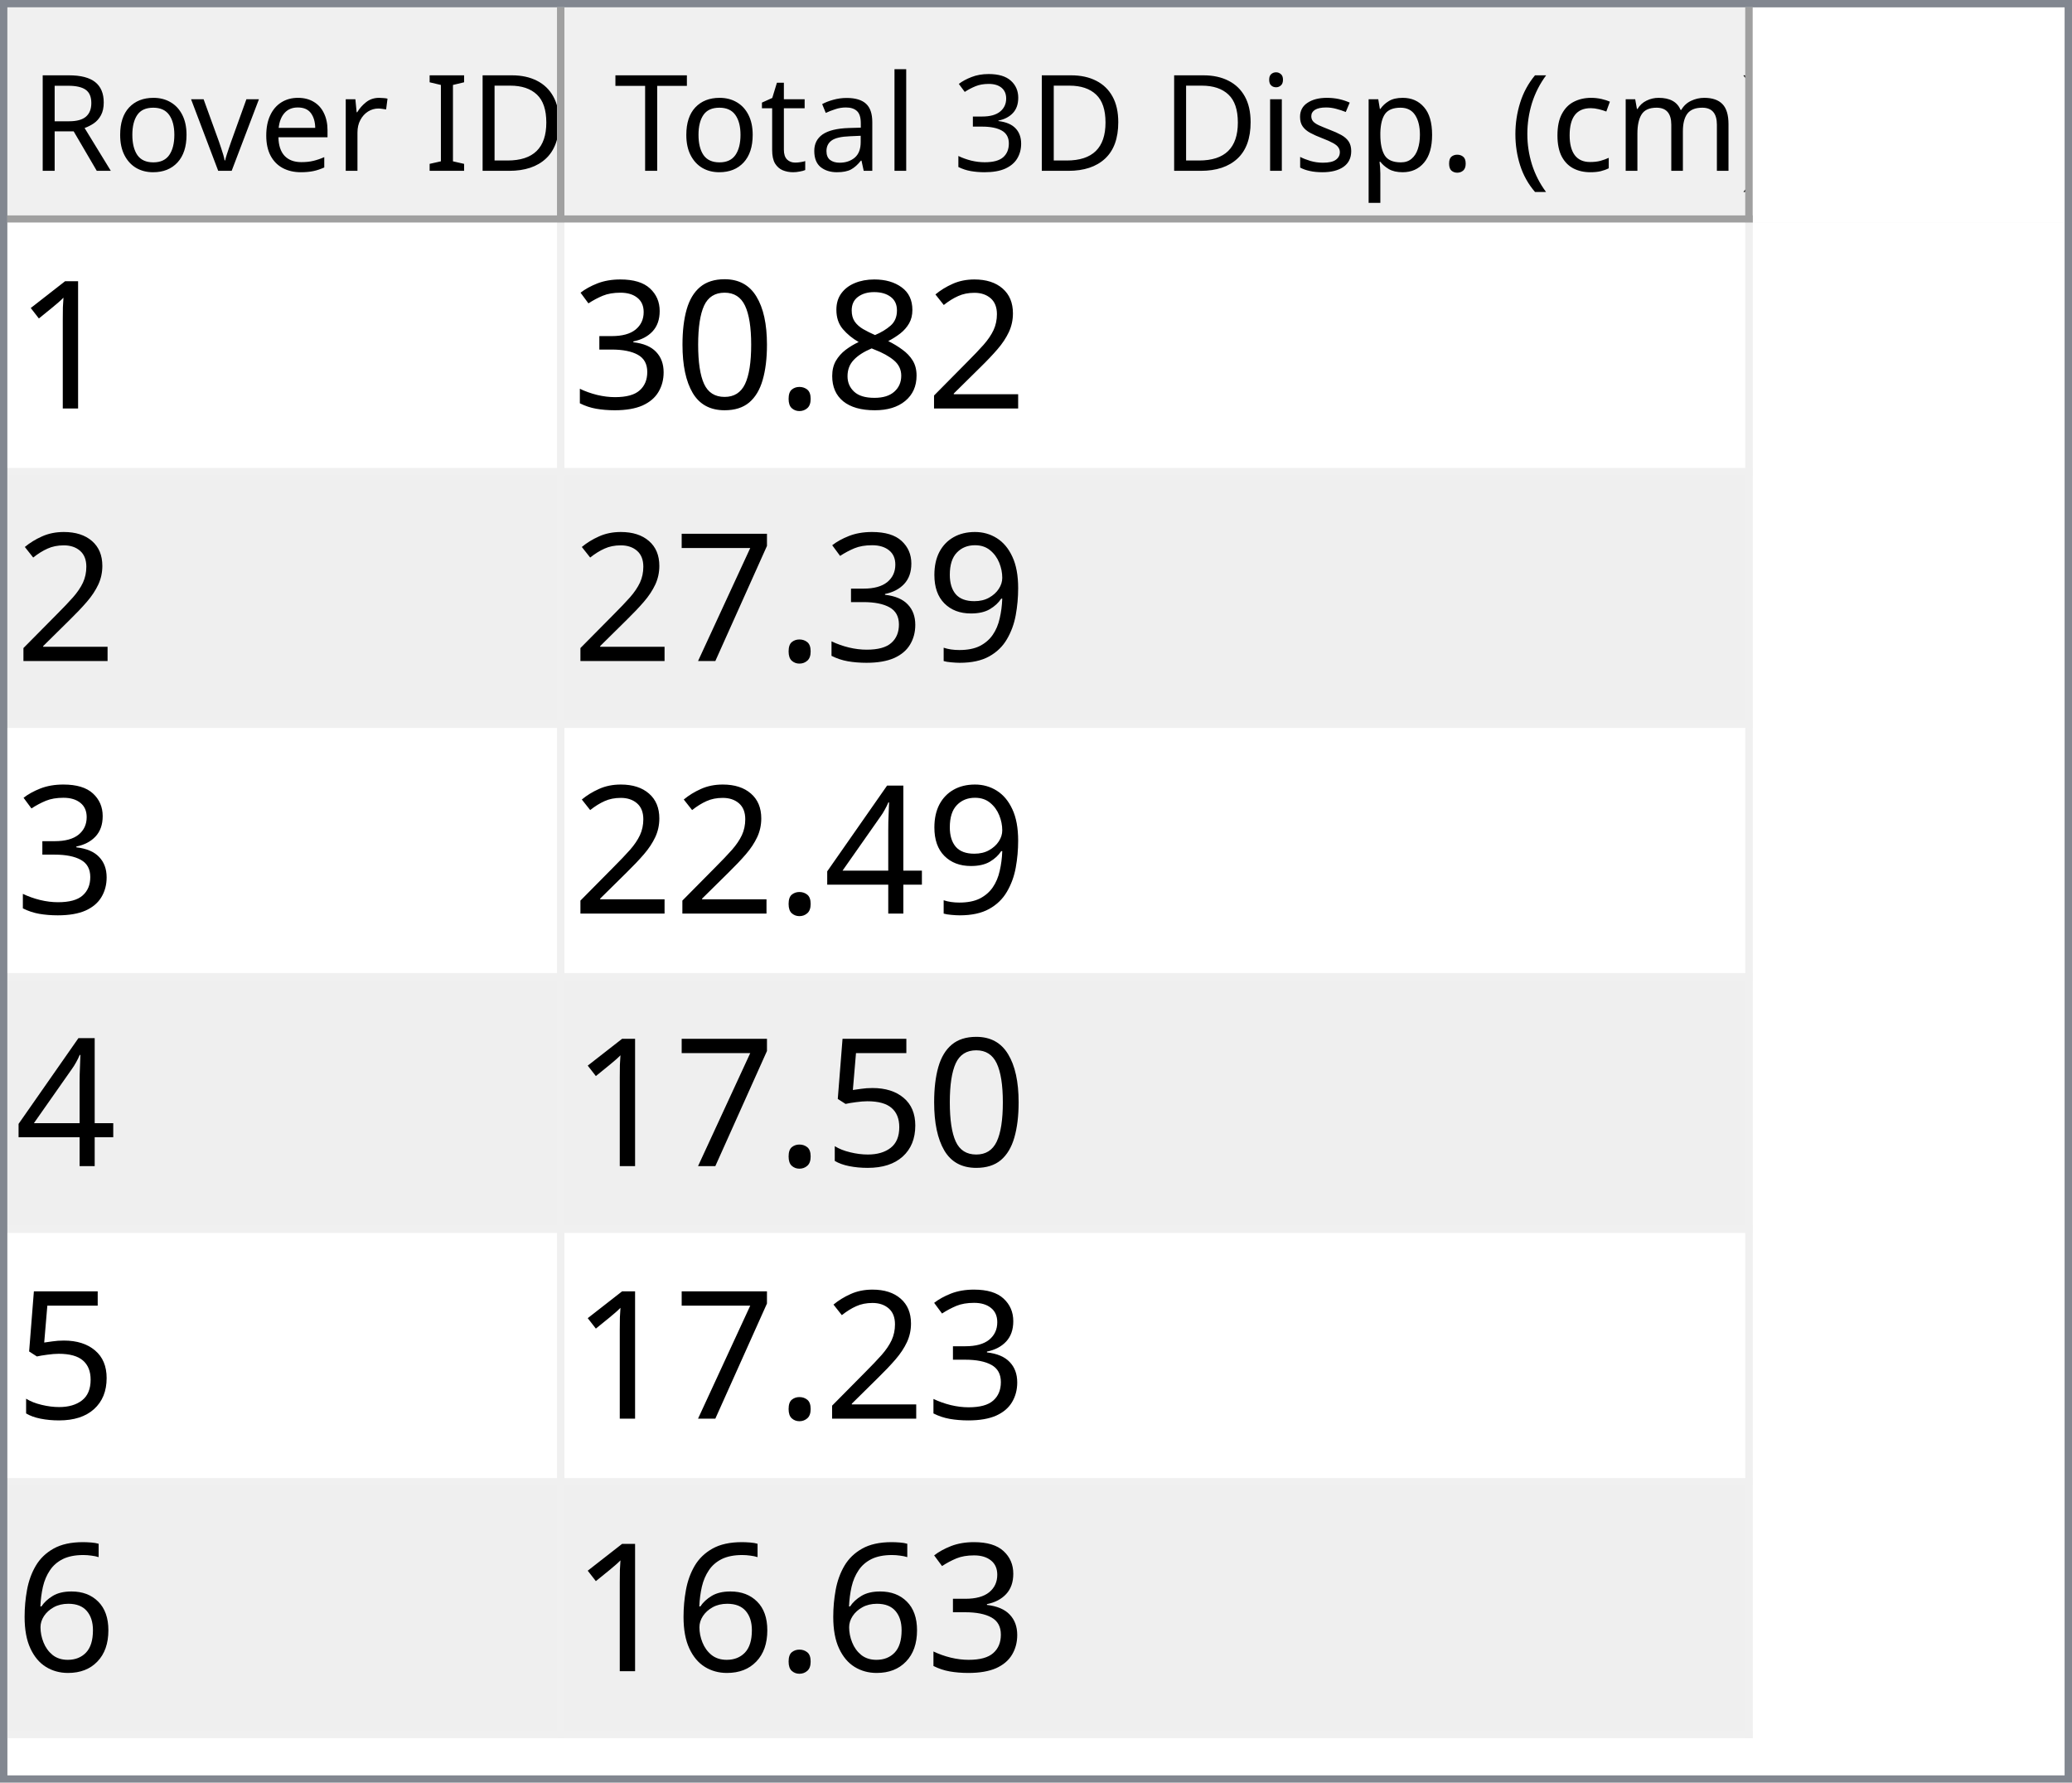
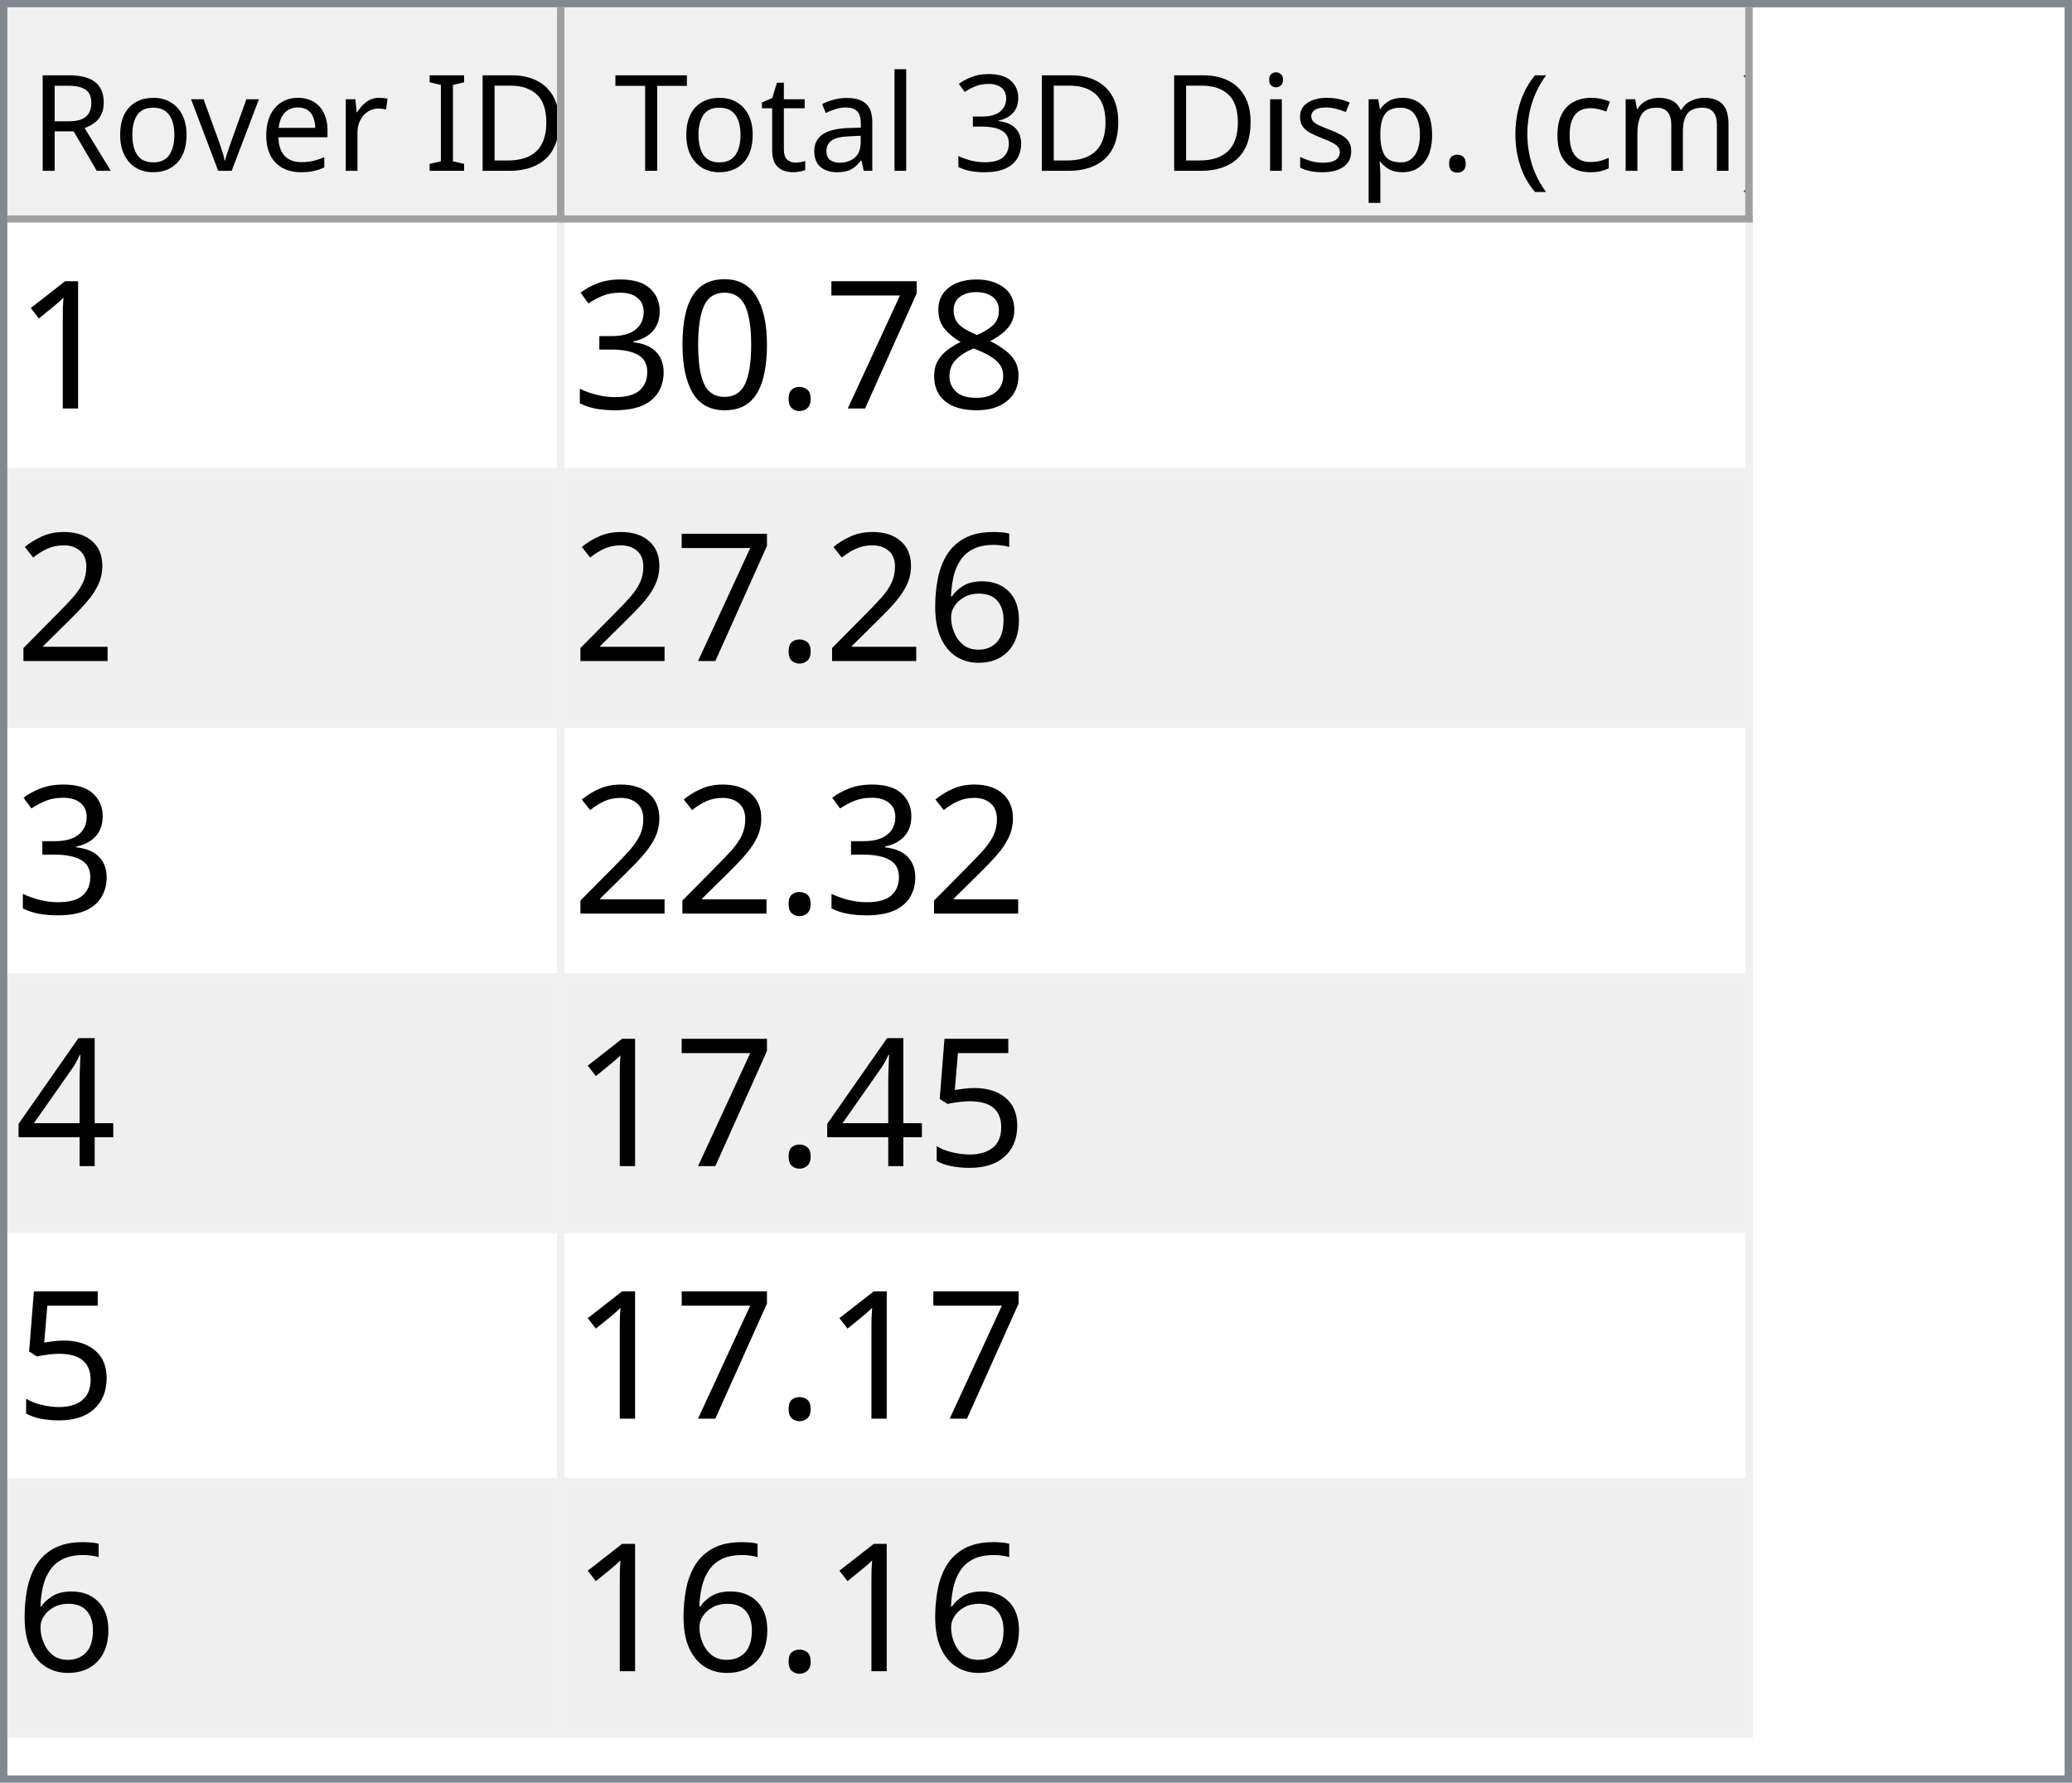
<svg xmlns="http://www.w3.org/2000/svg" style="fill-opacity:1; color-rendering:auto; color-interpolation:auto; text-rendering:auto; stroke:black; stroke-linecap:square; stroke-miterlimit:10; shape-rendering:auto; stroke-opacity:1; fill:black; stroke-dasharray:none; font-weight:normal; stroke-width:1; font-family:'Dialog'; font-style:normal; stroke-linejoin:miter; font-size:12px; stroke-dashoffset:0; image-rendering:auto;" width="279" height="240">
  <defs id="genericDefs" />
  <g>
    <defs id="defs1">
      <clipPath clipPathUnits="userSpaceOnUse" id="clipPath1">
        <path d="M0 0 L279 0 L279 240 L0 240 L0 0 Z" />
      </clipPath>
      <clipPath clipPathUnits="userSpaceOnUse" id="clipPath2">
        <path d="M0 0 L0 240 L279 240 L279 0 Z" />
      </clipPath>
      <clipPath clipPathUnits="userSpaceOnUse" id="clipPath3">
        <path d="M0 0 L0 29 L277 29 L277 0 Z" />
      </clipPath>
      <clipPath clipPathUnits="userSpaceOnUse" id="clipPath4">
        <path d="M0 0 L0 29 L75 29 L75 0 Z" />
      </clipPath>
      <clipPath clipPathUnits="userSpaceOnUse" id="clipPath5">
        <path d="M1 1 L1 28 L74 28 L74 1 Z" />
      </clipPath>
      <clipPath clipPathUnits="userSpaceOnUse" id="clipPath6">
        <path d="M0 0 L0 27 L73 27 L73 0 Z" />
      </clipPath>
      <clipPath clipPathUnits="userSpaceOnUse" id="clipPath7">
        <path d="M-0.5 -0.5 L-0.5 28.5 L74.5 28.5 L74.5 -0.5 Z" />
      </clipPath>
      <clipPath clipPathUnits="userSpaceOnUse" id="clipPath8">
        <path d="M0 0 L0 29 L160 29 L160 0 Z" />
      </clipPath>
      <clipPath clipPathUnits="userSpaceOnUse" id="clipPath9">
        <path d="M1 1 L1 28 L159 28 L159 1 Z" />
      </clipPath>
      <clipPath clipPathUnits="userSpaceOnUse" id="clipPath10">
        <path d="M0 0 L0 27 L158 27 L158 0 Z" />
      </clipPath>
      <clipPath clipPathUnits="userSpaceOnUse" id="clipPath11">
        <path d="M-0.5 -0.5 L-0.5 28.5 L159.5 28.5 L159.5 -0.5 Z" />
      </clipPath>
      <clipPath clipPathUnits="userSpaceOnUse" id="clipPath12">
        <path d="M0 0 L0 209 L277 209 L277 0 Z" />
      </clipPath>
      <clipPath clipPathUnits="userSpaceOnUse" id="clipPath13">
        <path d="M0 0 L0 204 L235 204 L235 0 Z" />
      </clipPath>
      <clipPath clipPathUnits="userSpaceOnUse" id="clipPath14">
        <path d="M-0.5 -0.5 L-0.5 203.5 L234.5 203.5 L234.5 -0.5 Z" />
      </clipPath>
      <clipPath clipPathUnits="userSpaceOnUse" id="clipPath15">
        <path d="M0 0 L0 33 L74 33 L74 0 Z" />
      </clipPath>
      <clipPath clipPathUnits="userSpaceOnUse" id="clipPath16">
        <path d="M0 0 L0 33 L159 33 L159 0 Z" />
      </clipPath>
      <font horiz-adv-x="64.551" id="font1">
        <font-face ascent="107.91" descent="25.098" units-per-em="100" style="font-style:normal; font-family:Segoe UI; font-weight:normal;" />
        <missing-glyph horiz-adv-x="64.551" d="M8.109 0 L8.109 68.266 L56.453 68.266 L56.453 0 L8.109 0 ZM15.328 7.234 L49.219 7.234 L49.219 61.031 L15.328 61.031 L15.328 7.234 Z" />
        <glyph unicode="D" horiz-adv-x="70.117" d="M9.188 0 L9.188 70.016 L28.516 70.016 Q65.531 70.016 65.531 35.891 Q65.531 19.672 55.25 9.836 Q44.969 0 27.734 0 L9.188 0 ZM17.391 62.594 L17.391 7.422 L27.828 7.422 Q41.609 7.422 49.273 14.797 Q56.938 22.172 56.938 35.688 Q56.938 62.594 28.328 62.594 L17.391 62.594 Z" />
        <glyph unicode="I" horiz-adv-x="26.611" d="M17.391 0 L9.188 0 L9.188 70.016 L17.391 70.016 L17.391 0 Z" />
        <glyph unicode=" " horiz-adv-x="27.393" d="" />
        <glyph unicode="r" horiz-adv-x="34.766" d="M34.188 41.891 Q32.078 43.5 28.125 43.5 Q23 43.5 19.555 38.672 Q16.109 33.844 16.109 25.484 L16.109 0 L8.109 0 L8.109 50 L16.109 50 L16.109 39.703 L16.312 39.703 Q18.016 44.969 21.531 47.922 Q25.047 50.875 29.391 50.875 Q32.516 50.875 34.188 50.203 L34.188 41.891 Z" />
        <glyph unicode="e" horiz-adv-x="52.295" d="M48.297 23 L12.984 23 Q13.188 14.656 17.484 10.109 Q21.781 5.562 29.297 5.562 Q37.75 5.562 44.828 11.141 L44.828 3.609 Q38.234 -1.172 27.391 -1.172 Q16.797 -1.172 10.742 5.641 Q4.688 12.453 4.688 24.812 Q4.688 36.469 11.305 43.82 Q17.922 51.172 27.734 51.172 Q37.547 51.172 42.922 44.828 Q48.297 38.484 48.297 27.203 L48.297 23 ZM40.094 29.781 Q40.047 36.719 36.75 40.578 Q33.453 44.438 27.594 44.438 Q21.922 44.438 17.969 40.383 Q14.016 36.328 13.094 29.781 L40.094 29.781 Z" />
        <glyph unicode="v" horiz-adv-x="47.9" d="M47.406 50 L27.484 0 L19.625 0 L0.688 50 L9.469 50 L22.172 13.672 Q23.578 9.672 23.922 6.688 L24.125 6.688 Q24.609 10.453 25.688 13.484 L38.969 50 L47.406 50 Z" />
        <glyph unicode="o" horiz-adv-x="58.594" d="M29 -1.172 Q17.922 -1.172 11.305 5.836 Q4.688 12.844 4.688 24.422 Q4.688 37.016 11.57 44.094 Q18.453 51.172 30.172 51.172 Q41.359 51.172 47.633 44.289 Q53.906 37.406 53.906 25.203 Q53.906 13.234 47.141 6.031 Q40.375 -1.172 29 -1.172 ZM29.594 44.438 Q21.875 44.438 17.383 39.188 Q12.891 33.938 12.891 24.703 Q12.891 15.828 17.43 10.695 Q21.969 5.562 29.594 5.562 Q37.359 5.562 41.531 10.594 Q45.703 15.625 45.703 24.906 Q45.703 34.281 41.531 39.359 Q37.359 44.438 29.594 44.438 Z" />
        <glyph unicode="R" horiz-adv-x="59.814" d="M59.375 0 L49.609 0 L37.891 19.625 Q36.281 22.359 34.766 24.289 Q33.25 26.219 31.664 27.438 Q30.078 28.656 28.25 29.219 Q26.422 29.781 24.125 29.781 L17.391 29.781 L17.391 0 L9.188 0 L9.188 70.016 L30.078 70.016 Q34.672 70.016 38.555 68.867 Q42.438 67.719 45.289 65.375 Q48.141 63.031 49.758 59.547 Q51.375 56.062 51.375 51.375 Q51.375 47.703 50.273 44.656 Q49.172 41.609 47.148 39.211 Q45.125 36.812 42.266 35.133 Q39.406 33.453 35.844 32.516 L35.844 32.328 Q37.594 31.547 38.891 30.547 Q40.188 29.547 41.359 28.18 Q42.531 26.812 43.68 25.078 Q44.828 23.344 46.234 21.047 L59.375 0 ZM17.391 62.594 L17.391 37.203 L28.516 37.203 Q31.594 37.203 34.203 38.133 Q36.812 39.062 38.719 40.797 Q40.625 42.531 41.703 45.047 Q42.781 47.562 42.781 50.688 Q42.781 56.297 39.141 59.445 Q35.5 62.594 28.609 62.594 L17.391 62.594 Z" />
        <glyph unicode=")" horiz-adv-x="30.176" d="M8.297 -15.922 L1.172 -15.922 Q16.406 2.344 16.406 26.812 Q16.406 51.469 1.078 70.016 L8.297 70.016 Q23.531 52.156 23.531 26.703 Q23.531 1.375 8.297 -15.922 Z" />
        <glyph unicode="m" horiz-adv-x="86.133" d="M79.109 0 L71.094 0 L71.094 28.719 Q71.094 37.016 68.531 40.727 Q65.969 44.438 59.906 44.438 Q54.781 44.438 51.195 39.75 Q47.609 35.062 47.609 28.516 L47.609 0 L39.594 0 L39.594 29.688 Q39.594 44.438 28.219 44.438 Q22.953 44.438 19.531 40.016 Q16.109 35.594 16.109 28.516 L16.109 0 L8.109 0 L8.109 50 L16.109 50 L16.109 42.094 L16.312 42.094 Q21.625 51.172 31.844 51.172 Q36.969 51.172 40.773 48.312 Q44.578 45.453 46 40.828 Q51.562 51.172 62.594 51.172 Q79.109 51.172 79.109 30.812 L79.109 0 Z" />
        <glyph unicode="c" horiz-adv-x="46.191" d="M42.188 2.297 Q36.422 -1.172 28.516 -1.172 Q17.828 -1.172 11.258 5.789 Q4.688 12.75 4.688 23.828 Q4.688 36.188 11.766 43.68 Q18.844 51.172 30.672 51.172 Q37.25 51.172 42.281 48.734 L42.281 40.531 Q36.719 44.438 30.375 44.438 Q22.703 44.438 17.797 38.945 Q12.891 33.453 12.891 24.516 Q12.891 15.719 17.508 10.641 Q22.125 5.562 29.891 5.562 Q36.422 5.562 42.188 9.906 L42.188 2.297 Z" />
        <glyph unicode="(" horiz-adv-x="30.176" d="M29.109 -15.922 L21.969 -15.922 Q6.844 1.375 6.844 26.703 Q6.844 52.156 21.969 70.016 L29.203 70.016 Q13.875 51.469 13.875 26.812 Q13.875 2.344 29.109 -15.922 Z" />
        <glyph unicode="." horiz-adv-x="21.68" d="M10.891 -1.078 Q8.641 -1.078 7.055 0.539 Q5.469 2.156 5.469 4.391 Q5.469 6.641 7.055 8.273 Q8.641 9.906 10.891 9.906 Q13.188 9.906 14.797 8.273 Q16.406 6.641 16.406 4.391 Q16.406 2.156 14.797 0.539 Q13.188 -1.078 10.891 -1.078 Z" />
        <glyph unicode="p" horiz-adv-x="58.789" d="M16.312 7.234 L16.109 7.234 L16.109 -23 L8.109 -23 L8.109 50 L16.109 50 L16.109 41.219 L16.312 41.219 Q22.219 51.172 33.594 51.172 Q43.266 51.172 48.688 44.461 Q54.109 37.75 54.109 26.469 Q54.109 13.922 48 6.375 Q41.891 -1.172 31.297 -1.172 Q21.578 -1.172 16.312 7.234 ZM16.109 27.391 L16.109 20.406 Q16.109 14.203 20.141 9.883 Q24.172 5.562 30.375 5.562 Q37.641 5.562 41.773 11.133 Q45.906 16.703 45.906 26.609 Q45.906 34.969 42.047 39.703 Q38.188 44.438 31.594 44.438 Q24.609 44.438 20.359 39.578 Q16.109 34.719 16.109 27.391 Z" />
        <glyph unicode="s" horiz-adv-x="42.432" d="M5.078 1.812 L5.078 10.406 Q11.625 5.562 19.484 5.562 Q30.031 5.562 30.031 12.594 Q30.031 14.594 29.125 15.992 Q28.219 17.391 26.68 18.461 Q25.141 19.531 23.07 20.383 Q21 21.234 18.609 22.172 Q15.281 23.484 12.766 24.828 Q10.25 26.172 8.57 27.859 Q6.891 29.547 6.031 31.695 Q5.172 33.844 5.172 36.719 Q5.172 40.234 6.789 42.945 Q8.406 45.656 11.086 47.484 Q13.766 49.312 17.211 50.242 Q20.656 51.172 24.312 51.172 Q30.812 51.172 35.938 48.922 L35.938 40.828 Q30.422 44.438 23.25 44.438 Q21 44.438 19.195 43.922 Q17.391 43.406 16.094 42.477 Q14.797 41.547 14.086 40.258 Q13.375 38.969 13.375 37.406 Q13.375 35.453 14.086 34.133 Q14.797 32.812 16.164 31.789 Q17.531 30.766 19.484 29.938 Q21.438 29.109 23.922 28.125 Q27.25 26.859 29.883 25.516 Q32.516 24.172 34.375 22.484 Q36.234 20.797 37.234 18.602 Q38.234 16.406 38.234 13.375 Q38.234 9.672 36.602 6.938 Q34.969 4.203 32.234 2.398 Q29.5 0.594 25.93 -0.289 Q22.359 -1.172 18.453 -1.172 Q10.75 -1.172 5.078 1.812 Z" />
        <glyph unicode="i" horiz-adv-x="24.219" d="M12.203 62.703 Q10.062 62.703 8.547 64.164 Q7.031 65.625 7.031 67.875 Q7.031 70.125 8.547 71.609 Q10.062 73.094 12.203 73.094 Q14.406 73.094 15.945 71.609 Q17.484 70.125 17.484 67.875 Q17.484 65.719 15.945 64.211 Q14.406 62.703 12.203 62.703 ZM16.109 0 L8.109 0 L8.109 50 L16.109 50 L16.109 0 Z" />
        <glyph unicode="3" horiz-adv-x="53.906" d="M46.531 19.828 Q46.531 15.094 44.75 11.211 Q42.969 7.328 39.719 4.57 Q36.469 1.812 31.93 0.297 Q27.391 -1.219 21.922 -1.219 Q11.922 -1.219 6 2.594 L6 11.188 Q13.094 5.609 22.219 5.609 Q25.875 5.609 28.828 6.539 Q31.781 7.469 33.906 9.227 Q36.031 10.984 37.18 13.477 Q38.328 15.969 38.328 19.094 Q38.328 32.812 18.797 32.812 L12.984 32.812 L12.984 39.594 L18.5 39.594 Q35.797 39.594 35.797 52.484 Q35.797 64.406 22.609 64.406 Q15.188 64.406 8.688 59.422 L8.688 67.188 Q15.375 71.188 24.609 71.188 Q29 71.188 32.57 69.969 Q36.141 68.75 38.68 66.555 Q41.219 64.359 42.609 61.281 Q44 58.203 44 54.5 Q44 40.672 30.031 36.719 L30.031 36.531 Q33.594 36.141 36.625 34.797 Q39.656 33.453 41.852 31.305 Q44.047 29.156 45.289 26.25 Q46.531 23.344 46.531 19.828 Z" />
        <glyph unicode="l" horiz-adv-x="24.219" d="M16.109 0 L8.109 0 L8.109 74.031 L16.109 74.031 L16.109 0 Z" />
        <glyph unicode="a" horiz-adv-x="50.879" d="M43.891 0 L35.891 0 L35.891 7.812 L35.688 7.812 Q30.469 -1.172 20.312 -1.172 Q12.844 -1.172 8.617 2.781 Q4.391 6.734 4.391 13.281 Q4.391 27.297 20.906 29.594 L35.891 31.688 Q35.891 44.438 25.594 44.438 Q16.547 44.438 9.281 38.281 L9.281 46.484 Q16.656 51.172 26.266 51.172 Q43.891 51.172 43.891 32.516 L43.891 0 ZM35.891 25.297 L23.828 23.641 Q18.266 22.859 15.43 20.875 Q12.594 18.891 12.594 13.875 Q12.594 10.203 15.211 7.883 Q17.828 5.562 22.172 5.562 Q28.125 5.562 32.008 9.742 Q35.891 13.922 35.891 20.312 L35.891 25.297 Z" />
        <glyph unicode="t" horiz-adv-x="33.887" d="M31.297 0.484 Q28.469 -1.078 23.828 -1.078 Q10.688 -1.078 10.688 13.578 L10.688 43.172 L2.094 43.172 L2.094 50 L10.688 50 L10.688 62.203 L18.703 64.797 L18.703 50 L31.297 50 L31.297 43.172 L18.703 43.172 L18.703 14.984 Q18.703 9.969 20.414 7.82 Q22.125 5.672 26.078 5.672 Q29.109 5.672 31.297 7.328 L31.297 0.484 Z" />
        <glyph unicode="T" horiz-adv-x="52.393" d="M50.594 62.594 L30.375 62.594 L30.375 0 L22.172 0 L22.172 62.594 L2 62.594 L2 70.016 L50.594 70.016 L50.594 62.594 Z" />
      </font>
      <font horiz-adv-x="75.0" id="font2">
        <font-face ascent="100.537" descent="21.973" units-per-em="100" style="font-style:normal; font-family:sans-serif; font-weight:normal;" />
        <missing-glyph horiz-adv-x="75.0" d="M12.5 0 L12.5 62.5 L62.5 62.5 L62.5 0 L12.5 0 ZM14.062 1.562 L60.938 1.562 L60.938 60.938 L14.062 60.938 L14.062 1.562 Z" />
        <glyph unicode="1" horiz-adv-x="55.615" d="M37.25 0 L28.469 0 L28.469 56 Q25.297 52.984 20.141 49.953 Q14.984 46.922 10.891 45.406 L10.891 53.906 Q18.266 57.375 23.781 62.305 Q29.297 67.234 31.594 71.875 L37.25 71.875 L37.25 0 Z" />
-         <glyph unicode="2" horiz-adv-x="55.615" d="M50.344 8.453 L50.344 0 L3.031 0 Q2.938 3.172 4.047 6.109 Q5.859 10.938 9.836 15.625 Q13.812 20.312 21.344 26.469 Q33.016 36.031 37.117 41.625 Q41.219 47.219 41.219 52.203 Q41.219 57.422 37.477 61.008 Q33.734 64.594 27.734 64.594 Q21.391 64.594 17.578 60.789 Q13.766 56.984 13.719 50.25 L4.688 51.172 Q5.609 61.281 11.664 66.578 Q17.719 71.875 27.938 71.875 Q38.234 71.875 44.242 66.164 Q50.25 60.453 50.25 52 Q50.25 47.703 48.492 43.555 Q46.734 39.406 42.656 34.812 Q38.578 30.219 29.109 22.219 Q21.188 15.578 18.945 13.211 Q16.703 10.844 15.234 8.453 L50.344 8.453 Z" />
        <glyph unicode="8" horiz-adv-x="55.615" d="M17.672 38.812 Q12.203 40.828 9.57 44.539 Q6.938 48.25 6.938 53.422 Q6.938 61.234 12.555 66.555 Q18.172 71.875 27.484 71.875 Q36.859 71.875 42.578 66.43 Q48.297 60.984 48.297 53.172 Q48.297 48.188 45.68 44.508 Q43.062 40.828 37.75 38.812 Q44.344 36.672 47.781 31.883 Q51.219 27.094 51.219 20.453 Q51.219 11.281 44.727 5.031 Q38.234 -1.219 27.641 -1.219 Q17.047 -1.219 10.547 5.055 Q4.047 11.328 4.047 20.703 Q4.047 27.688 7.594 32.398 Q11.141 37.109 17.672 38.812 ZM15.922 53.719 Q15.922 48.641 19.195 45.414 Q22.469 42.188 27.688 42.188 Q32.766 42.188 36.016 45.383 Q39.266 48.578 39.266 53.219 Q39.266 58.062 35.914 61.359 Q32.562 64.656 27.594 64.656 Q22.562 64.656 19.242 61.43 Q15.922 58.203 15.922 53.719 ZM13.094 20.656 Q13.094 16.891 14.875 13.375 Q16.656 9.859 20.172 7.93 Q23.688 6 27.734 6 Q34.031 6 38.133 10.055 Q42.234 14.109 42.234 20.359 Q42.234 26.703 38.016 30.859 Q33.797 35.016 27.438 35.016 Q21.234 35.016 17.164 30.914 Q13.094 26.812 13.094 20.656 Z" />
+         <glyph unicode="7" horiz-adv-x="55.615" d="M4.734 62.203 L4.734 70.656 L51.078 70.656 L51.078 63.812 Q44.234 56.547 37.523 44.484 Q30.812 32.422 27.156 19.672 Q24.516 10.688 23.781 0 L14.75 0 Q14.891 8.453 18.062 20.414 Q21.234 32.375 27.172 43.484 Q33.109 54.594 39.797 62.203 L4.734 62.203 Z" />
        <glyph unicode="." horiz-adv-x="27.783" d="M9.078 0 L9.078 10.016 L19.094 10.016 L19.094 0 L9.078 0 Z" />
        <glyph unicode="0" horiz-adv-x="55.615" d="M4.156 35.297 Q4.156 48 6.766 55.742 Q9.375 63.484 14.523 67.68 Q19.672 71.875 27.484 71.875 Q33.25 71.875 37.594 69.555 Q41.938 67.234 44.773 62.867 Q47.609 58.5 49.219 52.227 Q50.828 45.953 50.828 35.297 Q50.828 22.703 48.242 14.969 Q45.656 7.234 40.508 3.008 Q35.359 -1.219 27.484 -1.219 Q17.141 -1.219 11.234 6.203 Q4.156 15.141 4.156 35.297 ZM13.188 35.297 Q13.188 17.672 17.312 11.836 Q21.438 6 27.484 6 Q33.547 6 37.672 11.859 Q41.797 17.719 41.797 35.297 Q41.797 52.984 37.672 58.789 Q33.547 64.594 27.391 64.594 Q21.344 64.594 17.719 59.469 Q13.188 52.938 13.188 35.297 Z" />
        <glyph unicode="3" horiz-adv-x="55.615" d="M4.203 18.891 L12.984 20.062 Q14.5 12.594 18.141 9.297 Q21.781 6 27 6 Q33.203 6 37.477 10.297 Q41.75 14.594 41.75 20.953 Q41.75 27 37.797 30.93 Q33.844 34.859 27.734 34.859 Q25.25 34.859 21.531 33.891 L22.516 41.609 Q23.391 41.5 23.922 41.5 Q29.547 41.5 34.039 44.43 Q38.531 47.359 38.531 53.469 Q38.531 58.297 35.258 61.477 Q31.984 64.656 26.812 64.656 Q21.688 64.656 18.266 61.43 Q14.844 58.203 13.875 51.766 L5.078 53.328 Q6.688 62.156 12.398 67.016 Q18.109 71.875 26.609 71.875 Q32.469 71.875 37.398 69.359 Q42.328 66.844 44.945 62.5 Q47.562 58.156 47.562 53.266 Q47.562 48.641 45.07 44.828 Q42.578 41.016 37.703 38.766 Q44.047 37.312 47.562 32.695 Q51.078 28.078 51.078 21.141 Q51.078 11.766 44.242 5.25 Q37.406 -1.266 26.953 -1.266 Q17.531 -1.266 11.305 4.352 Q5.078 9.969 4.203 18.891 Z" />
-         <glyph unicode="9" horiz-adv-x="55.615" d="M5.469 16.547 L13.922 17.328 Q14.984 11.375 18.016 8.688 Q21.047 6 25.781 6 Q29.828 6 32.883 7.859 Q35.938 9.719 37.891 12.82 Q39.844 15.922 41.164 21.195 Q42.484 26.469 42.484 31.938 Q42.484 32.516 42.438 33.688 Q39.797 29.5 35.234 26.883 Q30.672 24.266 25.344 24.266 Q16.453 24.266 10.305 30.711 Q4.156 37.156 4.156 47.703 Q4.156 58.594 10.578 65.234 Q17 71.875 26.656 71.875 Q33.641 71.875 39.43 68.117 Q45.219 64.359 48.219 57.398 Q51.219 50.438 51.219 37.25 Q51.219 23.531 48.242 15.406 Q45.266 7.281 39.383 3.031 Q33.5 -1.219 25.594 -1.219 Q17.188 -1.219 11.867 3.445 Q6.547 8.109 5.469 16.547 ZM41.453 48.141 Q41.453 55.719 37.43 60.156 Q33.406 64.594 27.734 64.594 Q21.875 64.594 17.531 59.812 Q13.188 55.031 13.188 47.406 Q13.188 40.578 17.312 36.305 Q21.438 32.031 27.484 32.031 Q33.594 32.031 37.523 36.305 Q41.453 40.578 41.453 48.141 Z" />
-         <glyph unicode="7" horiz-adv-x="55.615" d="M4.734 62.203 L4.734 70.656 L51.078 70.656 L51.078 63.812 Q44.234 56.547 37.523 44.484 Q30.812 32.422 27.156 19.672 Q24.516 10.688 23.781 0 L14.75 0 Q14.891 8.453 18.062 20.414 Q21.234 32.375 27.172 43.484 Q33.109 54.594 39.797 62.203 L4.734 62.203 Z" />
+         <glyph unicode="2" horiz-adv-x="55.615" d="M50.344 8.453 L50.344 0 L3.031 0 Q2.938 3.172 4.047 6.109 Q5.859 10.938 9.836 15.625 Q13.812 20.312 21.344 26.469 Q33.016 36.031 37.117 41.625 Q41.219 47.219 41.219 52.203 Q41.219 57.422 37.477 61.008 Q33.734 64.594 27.734 64.594 Q21.391 64.594 17.578 60.789 Q13.766 56.984 13.719 50.25 L4.688 51.172 Q5.609 61.281 11.664 66.578 Q17.719 71.875 27.938 71.875 Q38.234 71.875 44.242 66.164 Q50.25 60.453 50.25 52 Q50.25 47.703 48.492 43.555 Q46.734 39.406 42.656 34.812 Q38.578 30.219 29.109 22.219 Q21.188 15.578 18.945 13.211 Q16.703 10.844 15.234 8.453 L50.344 8.453 Z" />
+         <glyph unicode="6" horiz-adv-x="55.615" d="M49.75 54.047 L41.016 53.375 Q39.844 58.547 37.703 60.891 Q34.125 64.656 28.906 64.656 Q24.703 64.656 21.531 62.312 Q17.391 59.281 14.992 53.469 Q12.594 47.656 12.5 36.922 Q15.672 41.75 20.266 44.094 Q24.859 46.438 29.891 46.438 Q38.672 46.438 44.852 39.969 Q51.031 33.5 51.031 23.25 Q51.031 16.5 48.125 10.719 Q45.219 4.938 40.141 1.859 Q35.062 -1.219 28.609 -1.219 Q17.625 -1.219 10.695 6.859 Q3.766 14.938 3.766 33.5 Q3.766 54.25 11.422 63.672 Q18.109 71.875 29.438 71.875 Q37.891 71.875 43.289 67.141 Q48.688 62.406 49.75 54.047 ZM13.875 23.188 Q13.875 18.656 15.797 14.508 Q17.719 10.359 21.188 8.18 Q24.656 6 28.469 6 Q34.031 6 38.039 10.492 Q42.047 14.984 42.047 22.703 Q42.047 30.125 38.086 34.398 Q34.125 38.672 28.125 38.672 Q22.172 38.672 18.023 34.398 Q13.875 30.125 13.875 23.188 Z" />
        <glyph unicode="4" horiz-adv-x="55.615" d="M32.328 0 L32.328 17.141 L1.266 17.141 L1.266 25.203 L33.938 71.578 L41.109 71.578 L41.109 25.203 L50.781 25.203 L50.781 17.141 L41.109 17.141 L41.109 0 L32.328 0 ZM32.328 25.203 L32.328 57.469 L9.906 25.203 L32.328 25.203 Z" />
        <glyph unicode="5" horiz-adv-x="55.615" d="M4.156 18.75 L13.375 19.531 Q14.406 12.797 18.141 9.398 Q21.875 6 27.156 6 Q33.5 6 37.891 10.789 Q42.281 15.578 42.281 23.484 Q42.281 31 38.062 35.352 Q33.844 39.703 27 39.703 Q22.75 39.703 19.336 37.773 Q15.922 35.844 13.969 32.766 L5.719 33.844 L12.641 70.609 L48.25 70.609 L48.25 62.203 L19.672 62.203 L15.828 42.969 Q22.266 47.469 29.344 47.469 Q38.719 47.469 45.164 40.969 Q51.609 34.469 51.609 24.266 Q51.609 14.547 45.953 7.469 Q39.062 -1.219 27.156 -1.219 Q17.391 -1.219 11.211 4.25 Q5.031 9.719 4.156 18.75 Z" />
-         <glyph unicode="6" horiz-adv-x="55.615" d="M49.75 54.047 L41.016 53.375 Q39.844 58.547 37.703 60.891 Q34.125 64.656 28.906 64.656 Q24.703 64.656 21.531 62.312 Q17.391 59.281 14.992 53.469 Q12.594 47.656 12.5 36.922 Q15.672 41.75 20.266 44.094 Q24.859 46.438 29.891 46.438 Q38.672 46.438 44.852 39.969 Q51.031 33.5 51.031 23.25 Q51.031 16.5 48.125 10.719 Q45.219 4.938 40.141 1.859 Q35.062 -1.219 28.609 -1.219 Q17.625 -1.219 10.695 6.859 Q3.766 14.938 3.766 33.5 Q3.766 54.25 11.422 63.672 Q18.109 71.875 29.438 71.875 Q37.891 71.875 43.289 67.141 Q48.688 62.406 49.75 54.047 ZM13.875 23.188 Q13.875 18.656 15.797 14.508 Q17.719 10.359 21.188 8.18 Q24.656 6 28.469 6 Q34.031 6 38.039 10.492 Q42.047 14.984 42.047 22.703 Q42.047 30.125 38.086 34.398 Q34.125 38.672 28.125 38.672 Q22.172 38.672 18.023 34.398 Q13.875 30.125 13.875 23.188 Z" />
      </font>
    </defs>
    <g style="fill:white; stroke:white;">
      <rect x="0" y="0" width="279" style="clip-path:url(#clipPath1); stroke:none;" height="240" />
    </g>
    <g style="fill:white; text-rendering:optimizeSpeed; color-rendering:optimizeSpeed; image-rendering:optimizeSpeed; shape-rendering:crispEdges; stroke:white; color-interpolation:sRGB;">
      <rect x="0" width="279" height="240" y="0" style="stroke:none;" />
      <path style="stroke:none;" d="M0 240 L279 240 L279 0 L0 0 Z" />
    </g>
    <g style="fill:rgb(240,240,240); font-size:18px; font-family:'Segoe UI'; stroke:rgb(240,240,240);">
      <rect x="0" y="0" width="279" style="clip-path:url(#clipPath2); stroke:none;" height="240" />
    </g>
    <g style="fill:rgb(130,135,144); font-size:18px; font-family:'Segoe UI'; stroke:rgb(130,135,144);">
      <path d="M0 0 L279 0 L279 240 L0 240 L0 0 ZM1 1 L278 1 L278 239 L1 239 L1 1 Z" style="fill-rule:evenodd; clip-path:url(#clipPath2); stroke:none;" />
    </g>
    <g style="fill:white; font-size:18px; font-family:'Segoe UI'; stroke:white;" transform="translate(1,1)">
      <rect x="0" y="0" width="277" style="clip-path:url(#clipPath3); stroke:none;" height="29" />
    </g>
    <g style="fill:rgb(240,240,240); font-size:18px; font-family:'Segoe UI'; stroke:rgb(240,240,240);" transform="translate(1,1)">
      <rect x="0" y="0" width="75" style="clip-path:url(#clipPath4); stroke:none;" height="29" />
    </g>
    <g style="font-family:'Segoe UI'; font-size:18px;" transform="translate(2,2)">
      <text x="2" xml:space="preserve" y="21" style="clip-path:url(#clipPath6); stroke:none;">Rover ID</text>
    </g>
    <g transform="translate(1.5,1.5)" style="fill:rgb(160,160,160); font-size:18px; font-family:'Segoe UI'; stroke:rgb(160,160,160); stroke-linejoin:bevel;">
      <line x1="74" x2="74" y1="0" style="fill:none; clip-path:url(#clipPath7);" y2="28" />
    </g>
    <g transform="matrix(1,0,0,1,1,1) translate(0.5,0.5)" style="fill:rgb(160,160,160); font-size:18px; font-family:'Segoe UI'; stroke:rgb(160,160,160); stroke-linejoin:bevel;">
      <line x1="0" x2="74" y1="28" style="fill:none; clip-path:url(#clipPath7);" y2="28" />
    </g>
    <g style="fill:rgb(240,240,240); font-size:18px; font-family:'Segoe UI'; stroke:rgb(240,240,240);" transform="translate(76,1)">
      <rect x="0" y="0" width="160" style="clip-path:url(#clipPath8); stroke:none;" height="29" />
    </g>
    <g style="font-family:'Segoe UI'; font-size:18px;" transform="translate(77,2)">
      <text x="1" xml:space="preserve" y="21" style="clip-path:url(#clipPath10); stroke:none;"> Total 3D Disp. (cm)</text>
    </g>
    <g transform="translate(76.5,1.5)" style="fill:rgb(160,160,160); font-size:18px; font-family:'Segoe UI'; stroke:rgb(160,160,160); stroke-linejoin:bevel;">
      <line x1="159" x2="159" y1="0" style="fill:none; clip-path:url(#clipPath11);" y2="28" />
    </g>
    <g transform="matrix(1,0,0,1,76,1) translate(0.5,0.5)" style="fill:rgb(160,160,160); font-size:18px; font-family:'Segoe UI'; stroke:rgb(160,160,160); stroke-linejoin:bevel;">
      <line x1="0" x2="159" y1="28" style="fill:none; clip-path:url(#clipPath11);" y2="28" />
    </g>
    <g style="fill:white; font-size:18px; font-family:'Segoe UI'; stroke:white;" transform="translate(1,30)">
      <rect x="0" y="0" width="277" style="clip-path:url(#clipPath12); stroke:none;" height="209" />
    </g>
    <g style="fill:rgb(240,240,240); font-size:24px; font-family:sans-serif; stroke:rgb(240,240,240);" transform="translate(1,30)">
      <rect x="0" y="0" width="235" style="clip-path:url(#clipPath13); stroke:none;" height="204" />
      <line transform="translate(0.5,0.5)" x1="0" x2="234" y1="33" style="clip-path:url(#clipPath14); fill:none; stroke-linejoin:bevel;" y2="33" />
    </g>
    <g transform="matrix(1,0,0,1,1,30) translate(0.5,0.5)" style="fill:rgb(240,240,240); font-size:24px; font-family:sans-serif; stroke:rgb(240,240,240); stroke-linejoin:bevel;">
      <line x1="0" x2="234" y1="67" style="fill:none; clip-path:url(#clipPath14);" y2="67" />
    </g>
    <g transform="matrix(1,0,0,1,1,30) translate(0.5,0.5)" style="fill:rgb(240,240,240); font-size:24px; font-family:sans-serif; stroke:rgb(240,240,240); stroke-linejoin:bevel;">
      <line x1="0" x2="234" y1="101" style="fill:none; clip-path:url(#clipPath14);" y2="101" />
    </g>
    <g transform="matrix(1,0,0,1,1,30) translate(0.5,0.5)" style="fill:rgb(240,240,240); font-size:24px; font-family:sans-serif; stroke:rgb(240,240,240); stroke-linejoin:bevel;">
      <line x1="0" x2="234" y1="135" style="fill:none; clip-path:url(#clipPath14);" y2="135" />
    </g>
    <g transform="matrix(1,0,0,1,1,30) translate(0.5,0.5)" style="fill:rgb(240,240,240); font-size:24px; font-family:sans-serif; stroke:rgb(240,240,240); stroke-linejoin:bevel;">
      <line x1="0" x2="234" y1="169" style="fill:none; clip-path:url(#clipPath14);" y2="169" />
    </g>
    <g transform="matrix(1,0,0,1,1,30) translate(0.5,0.5)" style="fill:rgb(240,240,240); font-size:24px; font-family:sans-serif; stroke:rgb(240,240,240); stroke-linejoin:bevel;">
      <line x1="0" x2="234" y1="203" style="fill:none; clip-path:url(#clipPath14);" y2="203" />
    </g>
    <g transform="matrix(1,0,0,1,1,30) translate(0.5,0.5)" style="fill:rgb(240,240,240); font-size:24px; font-family:sans-serif; stroke:rgb(240,240,240); stroke-linejoin:bevel;">
      <line x1="74" x2="74" y1="0" style="fill:none; clip-path:url(#clipPath14);" y2="203" />
    </g>
    <g transform="matrix(1,0,0,1,1,30) translate(0.5,0.5)" style="fill:rgb(240,240,240); font-size:24px; font-family:sans-serif; stroke:rgb(240,240,240); stroke-linejoin:bevel;">
      <line x1="234" x2="234" y1="0" style="fill:none; clip-path:url(#clipPath14);" y2="203" />
    </g>
    <g style="fill:white; font-size:24px; font-family:sans-serif; stroke:white;" transform="matrix(1,0,0,1,1,30)">
      <rect x="0" y="0" width="74" style="clip-path:url(#clipPath15); stroke:none;" height="33" />
      <text x="1" y="25" style="fill:black; clip-path:url(#clipPath15); stroke:none;" xml:space="preserve">1</text>
    </g>
    <g style="fill:white; font-size:24px; font-family:sans-serif; stroke:white;" transform="matrix(1,0,0,1,1,30) translate(75,0)">
      <rect x="0" y="0" width="159" style="clip-path:url(#clipPath16); stroke:none;" height="33" />
-       <text x="1" y="25" style="fill:black; clip-path:url(#clipPath16); stroke:none;" xml:space="preserve">30.82</text>
+       <text x="1" y="25" style="fill:black; clip-path:url(#clipPath16); stroke:none;" xml:space="preserve">30.78</text>
    </g>
    <g style="fill:rgb(239,239,239); font-size:24px; font-family:sans-serif; stroke:rgb(239,239,239);" transform="matrix(1,0,0,1,1,30) translate(0,34)">
      <rect x="0" y="0" width="74" style="clip-path:url(#clipPath15); stroke:none;" height="33" />
      <text x="1" y="25" style="fill:black; clip-path:url(#clipPath15); stroke:none;" xml:space="preserve">2</text>
    </g>
    <g style="fill:rgb(239,239,239); font-size:24px; font-family:sans-serif; stroke:rgb(239,239,239);" transform="matrix(1,0,0,1,1,30) translate(75,34)">
      <rect x="0" y="0" width="159" style="clip-path:url(#clipPath16); stroke:none;" height="33" />
-       <text x="1" y="25" style="fill:black; clip-path:url(#clipPath16); stroke:none;" xml:space="preserve">27.39</text>
+       <text x="1" y="25" style="fill:black; clip-path:url(#clipPath16); stroke:none;" xml:space="preserve">27.26</text>
    </g>
    <g style="fill:white; font-size:24px; font-family:sans-serif; stroke:white;" transform="matrix(1,0,0,1,1,30) translate(0,68)">
      <rect x="0" y="0" width="74" style="clip-path:url(#clipPath15); stroke:none;" height="33" />
      <text x="1" y="25" style="fill:black; clip-path:url(#clipPath15); stroke:none;" xml:space="preserve">3</text>
    </g>
    <g style="fill:white; font-size:24px; font-family:sans-serif; stroke:white;" transform="matrix(1,0,0,1,1,30) translate(75,68)">
      <rect x="0" y="0" width="159" style="clip-path:url(#clipPath16); stroke:none;" height="33" />
-       <text x="1" y="25" style="fill:black; clip-path:url(#clipPath16); stroke:none;" xml:space="preserve">22.49</text>
+       <text x="1" y="25" style="fill:black; clip-path:url(#clipPath16); stroke:none;" xml:space="preserve">22.32</text>
    </g>
    <g style="fill:rgb(239,239,239); font-size:24px; font-family:sans-serif; stroke:rgb(239,239,239);" transform="matrix(1,0,0,1,1,30) translate(0,102)">
      <rect x="0" y="0" width="74" style="clip-path:url(#clipPath15); stroke:none;" height="33" />
      <text x="1" y="25" style="fill:black; clip-path:url(#clipPath15); stroke:none;" xml:space="preserve">4</text>
    </g>
    <g style="fill:rgb(239,239,239); font-size:24px; font-family:sans-serif; stroke:rgb(239,239,239);" transform="matrix(1,0,0,1,1,30) translate(75,102)">
      <rect x="0" y="0" width="159" style="clip-path:url(#clipPath16); stroke:none;" height="33" />
-       <text x="1" y="25" style="fill:black; clip-path:url(#clipPath16); stroke:none;" xml:space="preserve">17.50</text>
+       <text x="1" y="25" style="fill:black; clip-path:url(#clipPath16); stroke:none;" xml:space="preserve">17.45</text>
    </g>
    <g style="fill:white; font-size:24px; font-family:sans-serif; stroke:white;" transform="matrix(1,0,0,1,1,30) translate(0,136)">
      <rect x="0" y="0" width="74" style="clip-path:url(#clipPath15); stroke:none;" height="33" />
      <text x="1" y="25" style="fill:black; clip-path:url(#clipPath15); stroke:none;" xml:space="preserve">5</text>
    </g>
    <g style="fill:white; font-size:24px; font-family:sans-serif; stroke:white;" transform="matrix(1,0,0,1,1,30) translate(75,136)">
      <rect x="0" y="0" width="159" style="clip-path:url(#clipPath16); stroke:none;" height="33" />
-       <text x="1" y="25" style="fill:black; clip-path:url(#clipPath16); stroke:none;" xml:space="preserve">17.23</text>
+       <text x="1" y="25" style="fill:black; clip-path:url(#clipPath16); stroke:none;" xml:space="preserve">17.17</text>
    </g>
    <g style="fill:rgb(239,239,239); font-size:24px; font-family:sans-serif; stroke:rgb(239,239,239);" transform="matrix(1,0,0,1,1,30) translate(0,170)">
      <rect x="0" y="0" width="74" style="clip-path:url(#clipPath15); stroke:none;" height="33" />
      <text x="1" y="25" style="fill:black; clip-path:url(#clipPath15); stroke:none;" xml:space="preserve">6</text>
    </g>
    <g style="fill:rgb(239,239,239); font-size:24px; font-family:sans-serif; stroke:rgb(239,239,239);" transform="matrix(1,0,0,1,1,30) translate(75,170)">
      <rect x="0" y="0" width="159" style="clip-path:url(#clipPath16); stroke:none;" height="33" />
-       <text x="1" y="25" style="fill:black; clip-path:url(#clipPath16); stroke:none;" xml:space="preserve">16.63</text>
+       <text x="1" y="25" style="fill:black; clip-path:url(#clipPath16); stroke:none;" xml:space="preserve">16.16</text>
    </g>
  </g>
</svg>
